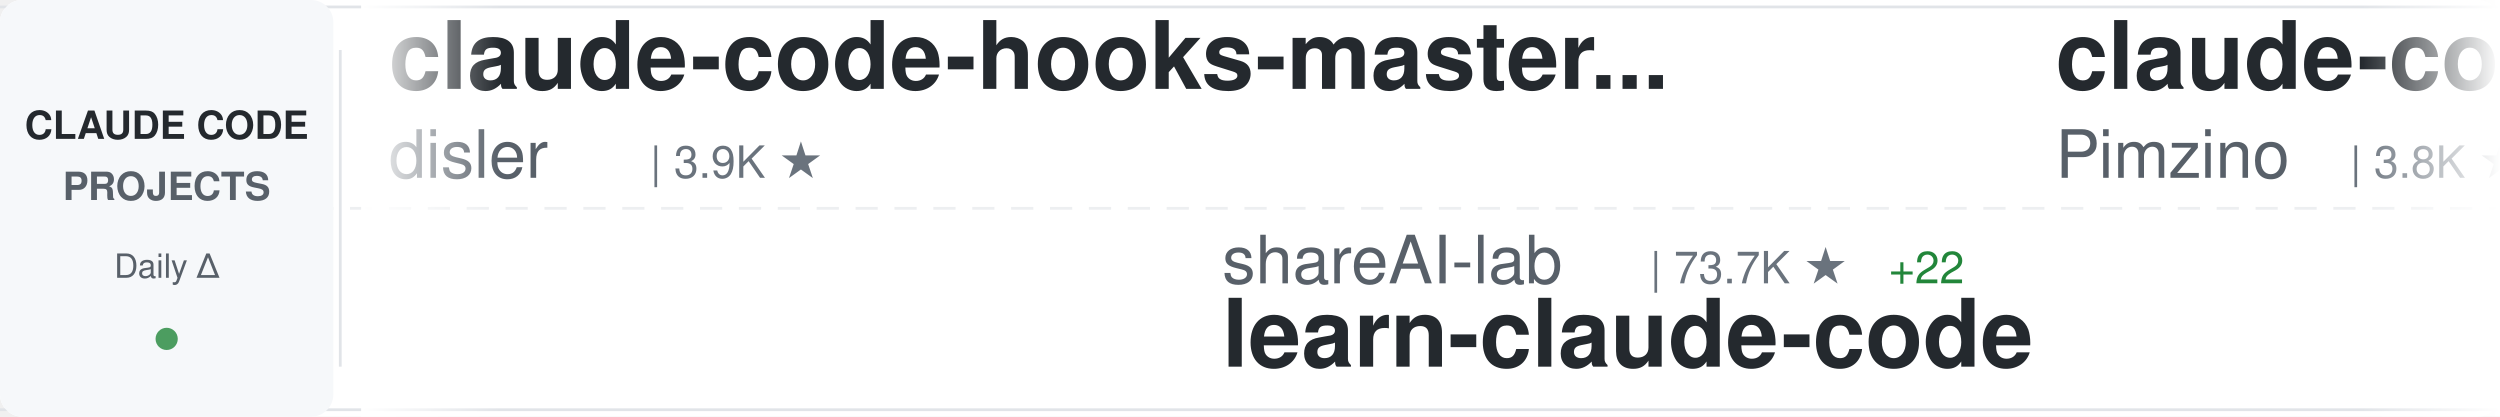
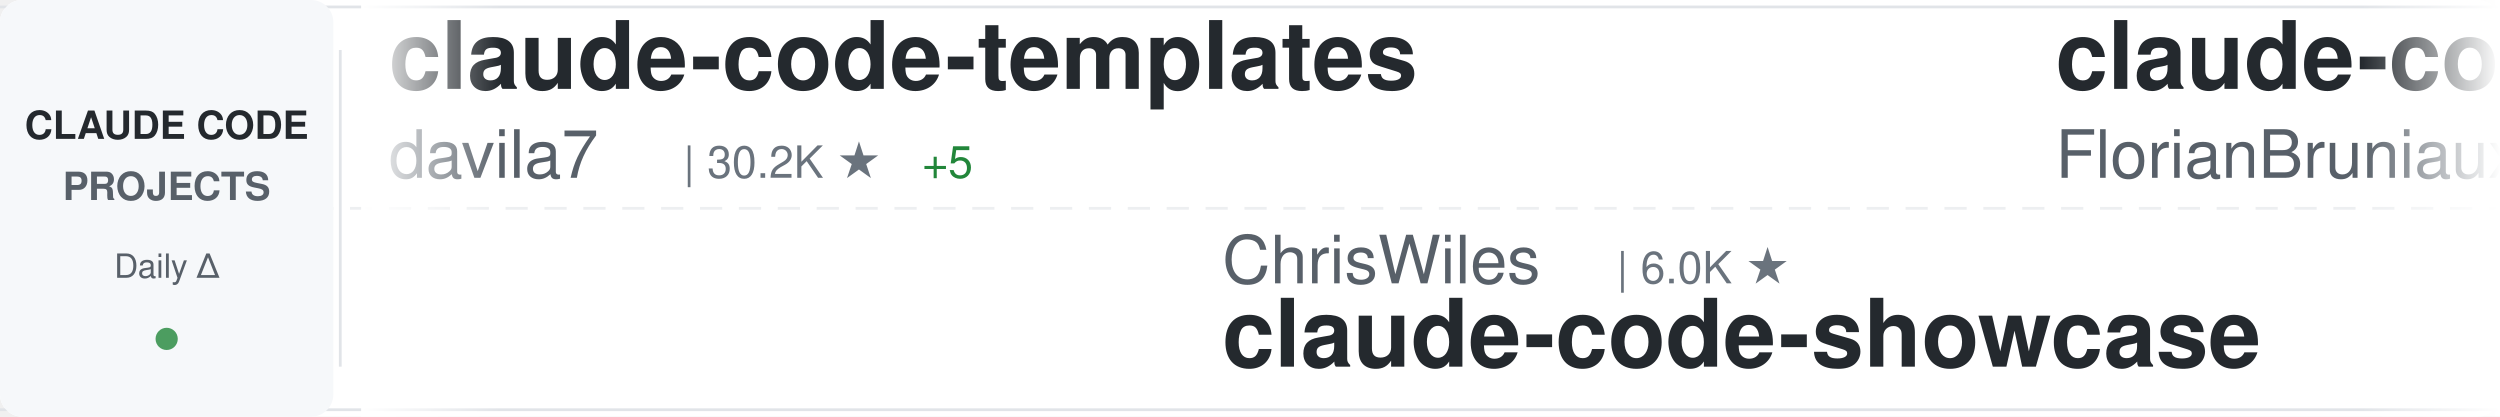
<svg xmlns="http://www.w3.org/2000/svg" width="900" height="150">
  <defs>
    <linearGradient id="awesomeLeftFade" x1="0%" y1="0%" x2="100%" y2="0%">
      <stop offset="0%" style="stop-color:#ffffff;stop-opacity:1" />
      <stop offset="100%" style="stop-color:#ffffff;stop-opacity:0" />
    </linearGradient>
    <linearGradient id="awesomeRightFade" x1="0%" y1="0%" x2="100%" y2="0%">
      <stop offset="0%" style="stop-color:#ffffff;stop-opacity:0" />
      <stop offset="100%" style="stop-color:#ffffff;stop-opacity:1" />
    </linearGradient>
  </defs>
  <rect width="900" height="150" fill="#ffffff" rx="8" />
  <rect x="0" y="2" width="900" height="1" fill="#e1e4e8" />
  <rect x="0" y="147" width="900" height="1" fill="#e1e4e8" />
  <line x1="0" y1="75" x2="900" y2="75" stroke="#e1e4e8" stroke-width="1" stroke-dasharray="8 6" opacity="0.6" />
  <rect x="0" y="0" width="120" height="150" fill="#f6f8fa" rx="8" />
  <text x="60" y="50" font-family="-apple-system, BlinkMacSystemFont, 'Segoe UI', Helvetica, Arial, sans-serif" font-size="14" font-weight="600" fill="#24292e" text-anchor="middle">CLAUDE CODE</text>
  <text x="60" y="72" font-family="-apple-system, BlinkMacSystemFont, 'Segoe UI', Helvetica, Arial, sans-serif" font-size="14" font-weight="600" fill="#586069" text-anchor="middle">PROJECTS</text>
  <text x="60" y="100" font-family="-apple-system, BlinkMacSystemFont, 'Segoe UI', Helvetica, Arial, sans-serif" font-size="12" font-weight="500" fill="#586069" text-anchor="middle">Daily Δ</text>
  <circle cx="60" cy="122" r="4" fill="#22863a" opacity="0.8" />
  <rect x="122" y="18" width="1" height="114" fill="#e1e4e8" />
  <clipPath id="awesomeTickerClip">
    <rect x="130" y="0" width="770" height="150" />
  </clipPath>
  <g clip-path="url(#awesomeTickerClip)">
    <g id="awesomeTickerItems">
      <animateTransform attributeName="transform" attributeType="XML" type="translate" from="0 0" to="-3000 0" dur="54s" repeatCount="indefinite" />
      <g transform="translate(0, 0)">
-         <text x="140" y="32" font-family="-apple-system, BlinkMacSystemFont, 'Segoe UI', Helvetica, Arial, sans-serif" font-size="34" font-weight="600" fill="#24292e">claude-code-hooks-master...</text>
-         <text x="140" y="64" font-family="-apple-system, BlinkMacSystemFont, 'Segoe UI', Helvetica, Arial, sans-serif" font-size="24" font-weight="400" fill="#586069">disler</text>
-         <text x="234" y="64" font-family="-apple-system, BlinkMacSystemFont, 'Segoe UI', Helvetica, Arial, sans-serif" font-size="16" font-weight="500" fill="#6a737d">| 3.9K ★</text>
+         <text x="140" y="32" font-family="-apple-system, BlinkMacSystemFont, 'Segoe UI', Helvetica, Arial, sans-serif" font-size="34" font-weight="600" fill="#24292e">claude-code-templates</text>
+         <text x="140" y="64" font-family="-apple-system, BlinkMacSystemFont, 'Segoe UI', Helvetica, Arial, sans-serif" font-size="24" font-weight="400" fill="#586069">davila7</text>
+         <text x="246" y="64" font-family="-apple-system, BlinkMacSystemFont, 'Segoe UI', Helvetica, Arial, sans-serif" font-size="16" font-weight="500" fill="#6a737d">| 30.2K ★</text>
+         <text x="332" y="64" font-family="-apple-system, BlinkMacSystemFont, 'Segoe UI', Helvetica, Arial, sans-serif" font-size="16" font-weight="500" fill="#22863a"> +5</text>
      </g>
      <g transform="translate(300, 0)">
-         <text x="140" y="102" font-family="-apple-system, BlinkMacSystemFont, 'Segoe UI', Helvetica, Arial, sans-serif" font-size="24" font-weight="400" fill="#586069">shareAI-lab</text>
-         <text x="294" y="102" font-family="-apple-system, BlinkMacSystemFont, 'Segoe UI', Helvetica, Arial, sans-serif" font-size="16" font-weight="500" fill="#6a737d">| 73.7K ★</text>
-         <text x="380" y="102" font-family="-apple-system, BlinkMacSystemFont, 'Segoe UI', Helvetica, Arial, sans-serif" font-size="16" font-weight="500" fill="#22863a"> +22</text>
-         <text x="140" y="132" font-family="-apple-system, BlinkMacSystemFont, 'Segoe UI', Helvetica, Arial, sans-serif" font-size="34" font-weight="600" fill="#24292e">learn-claude-code</text>
+         <text x="140" y="102" font-family="-apple-system, BlinkMacSystemFont, 'Segoe UI', Helvetica, Arial, sans-serif" font-size="24" font-weight="400" fill="#586069">ChrisWiles</text>
+         <text x="282" y="102" font-family="-apple-system, BlinkMacSystemFont, 'Segoe UI', Helvetica, Arial, sans-serif" font-size="16" font-weight="500" fill="#6a737d">| 6.0K ★</text>
+         <text x="140" y="132" font-family="-apple-system, BlinkMacSystemFont, 'Segoe UI', Helvetica, Arial, sans-serif" font-size="34" font-weight="600" fill="#24292e">claude-code-showcase</text>
      </g>
      <g transform="translate(600, 0)">
-         <text x="140" y="32" font-family="-apple-system, BlinkMacSystemFont, 'Segoe UI', Helvetica, Arial, sans-serif" font-size="34" font-weight="600" fill="#24292e">claude-code-spec-workflo...</text>
-         <text x="140" y="64" font-family="-apple-system, BlinkMacSystemFont, 'Segoe UI', Helvetica, Arial, sans-serif" font-size="24" font-weight="400" fill="#586069">Pimzino</text>
-         <text x="246" y="64" font-family="-apple-system, BlinkMacSystemFont, 'Segoe UI', Helvetica, Arial, sans-serif" font-size="16" font-weight="500" fill="#6a737d">| 3.8K ★</text>
-       </g>
-       <g transform="translate(900, 0)">
-         <text x="140" y="102" font-family="-apple-system, BlinkMacSystemFont, 'Segoe UI', Helvetica, Arial, sans-serif" font-size="24" font-weight="400" fill="#586069">davila7</text>
-         <text x="246" y="102" font-family="-apple-system, BlinkMacSystemFont, 'Segoe UI', Helvetica, Arial, sans-serif" font-size="16" font-weight="500" fill="#6a737d">| 30.2K ★</text>
-         <text x="332" y="102" font-family="-apple-system, BlinkMacSystemFont, 'Segoe UI', Helvetica, Arial, sans-serif" font-size="16" font-weight="500" fill="#22863a"> +1</text>
-         <text x="140" y="132" font-family="-apple-system, BlinkMacSystemFont, 'Segoe UI', Helvetica, Arial, sans-serif" font-size="34" font-weight="600" fill="#24292e">claude-code-templates</text>
-       </g>
-       <g transform="translate(1200, 0)">
        <text x="140" y="32" font-family="-apple-system, BlinkMacSystemFont, 'Segoe UI', Helvetica, Arial, sans-serif" font-size="34" font-weight="600" fill="#24292e">claude-code-ultimate-gui...</text>
        <text x="140" y="64" font-family="-apple-system, BlinkMacSystemFont, 'Segoe UI', Helvetica, Arial, sans-serif" font-size="24" font-weight="400" fill="#586069">FlorianBruniaux</text>
        <text x="342" y="64" font-family="-apple-system, BlinkMacSystemFont, 'Segoe UI', Helvetica, Arial, sans-serif" font-size="16" font-weight="500" fill="#6a737d">| 5.7K ★</text>
-         <text x="419" y="64" font-family="-apple-system, BlinkMacSystemFont, 'Segoe UI', Helvetica, Arial, sans-serif" font-size="16" font-weight="500" fill="#22863a"> +1</text>
+       </g>
+       <g transform="translate(900, 0)">
+         <text x="140" y="102" font-family="-apple-system, BlinkMacSystemFont, 'Segoe UI', Helvetica, Arial, sans-serif" font-size="24" font-weight="400" fill="#586069">luyao618</text>
+         <text x="258" y="102" font-family="-apple-system, BlinkMacSystemFont, 'Segoe UI', Helvetica, Arial, sans-serif" font-size="16" font-weight="500" fill="#6a737d">| 1.7K ★</text>
+         <text x="140" y="132" font-family="-apple-system, BlinkMacSystemFont, 'Segoe UI', Helvetica, Arial, sans-serif" font-size="34" font-weight="600" fill="#24292e">Claude-Code-Source-Study</text>
+       </g>
+       <g transform="translate(1200, 0)">
+         <text x="140" y="32" font-family="-apple-system, BlinkMacSystemFont, 'Segoe UI', Helvetica, Arial, sans-serif" font-size="34" font-weight="600" fill="#24292e">claude-code-router</text>
+         <text x="140" y="64" font-family="-apple-system, BlinkMacSystemFont, 'Segoe UI', Helvetica, Arial, sans-serif" font-size="24" font-weight="400" fill="#586069">musistudio</text>
+         <text x="282" y="64" font-family="-apple-system, BlinkMacSystemFont, 'Segoe UI', Helvetica, Arial, sans-serif" font-size="16" font-weight="500" fill="#6a737d">| 36.5K ★</text>
+         <text x="368" y="64" font-family="-apple-system, BlinkMacSystemFont, 'Segoe UI', Helvetica, Arial, sans-serif" font-size="16" font-weight="500" fill="#22863a"> +4</text>
      </g>
      <g transform="translate(1500, 0)">
-         <text x="140" y="102" font-family="-apple-system, BlinkMacSystemFont, 'Segoe UI', Helvetica, Arial, sans-serif" font-size="24" font-weight="400" fill="#586069">Alishahryar1</text>
-         <text x="306" y="102" font-family="-apple-system, BlinkMacSystemFont, 'Segoe UI', Helvetica, Arial, sans-serif" font-size="16" font-weight="500" fill="#6a737d">| 45.1K ★</text>
-         <text x="392" y="102" font-family="-apple-system, BlinkMacSystemFont, 'Segoe UI', Helvetica, Arial, sans-serif" font-size="16" font-weight="500" fill="#22863a"> +19</text>
-         <text x="140" y="132" font-family="-apple-system, BlinkMacSystemFont, 'Segoe UI', Helvetica, Arial, sans-serif" font-size="34" font-weight="600" fill="#24292e">free-claude-code</text>
+         <text x="140" y="102" font-family="-apple-system, BlinkMacSystemFont, 'Segoe UI', Helvetica, Arial, sans-serif" font-size="24" font-weight="400" fill="#586069">chauncygu</text>
+         <text x="270" y="102" font-family="-apple-system, BlinkMacSystemFont, 'Segoe UI', Helvetica, Arial, sans-serif" font-size="16" font-weight="500" fill="#6a737d">| 2.8K ★</text>
+         <text x="140" y="132" font-family="-apple-system, BlinkMacSystemFont, 'Segoe UI', Helvetica, Arial, sans-serif" font-size="34" font-weight="600" fill="#24292e">collection-claude-code-s...</text>
      </g>
      <g transform="translate(1800, 0)">
-         <text x="140" y="32" font-family="-apple-system, BlinkMacSystemFont, 'Segoe UI', Helvetica, Arial, sans-serif" font-size="34" font-weight="600" fill="#24292e">claude_codex_bridge</text>
-         <text x="140" y="64" font-family="-apple-system, BlinkMacSystemFont, 'Segoe UI', Helvetica, Arial, sans-serif" font-size="24" font-weight="400" fill="#586069">SeemSeam</text>
-         <text x="258" y="64" font-family="-apple-system, BlinkMacSystemFont, 'Segoe UI', Helvetica, Arial, sans-serif" font-size="16" font-weight="500" fill="#6a737d">| 3.4K ★</text>
-         <text x="335" y="64" font-family="-apple-system, BlinkMacSystemFont, 'Segoe UI', Helvetica, Arial, sans-serif" font-size="16" font-weight="500" fill="#22863a"> +1</text>
+         <text x="140" y="32" font-family="-apple-system, BlinkMacSystemFont, 'Segoe UI', Helvetica, Arial, sans-serif" font-size="34" font-weight="600" fill="#24292e">Claude-code</text>
+         <text x="140" y="64" font-family="-apple-system, BlinkMacSystemFont, 'Segoe UI', Helvetica, Arial, sans-serif" font-size="24" font-weight="400" fill="#586069">fazxes</text>
+         <text x="234" y="64" font-family="-apple-system, BlinkMacSystemFont, 'Segoe UI', Helvetica, Arial, sans-serif" font-size="16" font-weight="500" fill="#6a737d">| 231 ★</text>
      </g>
      <g transform="translate(2100, 0)">
-         <text x="140" y="102" font-family="-apple-system, BlinkMacSystemFont, 'Segoe UI', Helvetica, Arial, sans-serif" font-size="24" font-weight="400" fill="#586069">Cranot</text>
-         <text x="234" y="102" font-family="-apple-system, BlinkMacSystemFont, 'Segoe UI', Helvetica, Arial, sans-serif" font-size="16" font-weight="500" fill="#6a737d">| 2.9K ★</text>
-         <text x="140" y="132" font-family="-apple-system, BlinkMacSystemFont, 'Segoe UI', Helvetica, Arial, sans-serif" font-size="34" font-weight="600" fill="#24292e">claude-code-guide</text>
+         <text x="140" y="102" font-family="-apple-system, BlinkMacSystemFont, 'Segoe UI', Helvetica, Arial, sans-serif" font-size="24" font-weight="400" fill="#586069">anthropics</text>
+         <text x="282" y="102" font-family="-apple-system, BlinkMacSystemFont, 'Segoe UI', Helvetica, Arial, sans-serif" font-size="16" font-weight="500" fill="#6a737d">| 942 ★</text>
+         <text x="140" y="132" font-family="-apple-system, BlinkMacSystemFont, 'Segoe UI', Helvetica, Arial, sans-serif" font-size="34" font-weight="600" fill="#24292e">claude-code-base-action</text>
      </g>
      <g transform="translate(2400, 0)">
-         <text x="140" y="32" font-family="-apple-system, BlinkMacSystemFont, 'Segoe UI', Helvetica, Arial, sans-serif" font-size="34" font-weight="600" fill="#24292e">claude-code-cli</text>
-         <text x="140" y="64" font-family="-apple-system, BlinkMacSystemFont, 'Segoe UI', Helvetica, Arial, sans-serif" font-size="24" font-weight="400" fill="#586069">huangserva</text>
-         <text x="282" y="64" font-family="-apple-system, BlinkMacSystemFont, 'Segoe UI', Helvetica, Arial, sans-serif" font-size="16" font-weight="500" fill="#6a737d">| 622 ★</text>
+         <text x="140" y="32" font-family="-apple-system, BlinkMacSystemFont, 'Segoe UI', Helvetica, Arial, sans-serif" font-size="34" font-weight="600" fill="#24292e">claude-code-analysis</text>
+         <text x="140" y="64" font-family="-apple-system, BlinkMacSystemFont, 'Segoe UI', Helvetica, Arial, sans-serif" font-size="24" font-weight="400" fill="#586069">liuup</text>
+         <text x="222" y="64" font-family="-apple-system, BlinkMacSystemFont, 'Segoe UI', Helvetica, Arial, sans-serif" font-size="16" font-weight="500" fill="#6a737d">| 3.8K ★</text>
+         <text x="299" y="64" font-family="-apple-system, BlinkMacSystemFont, 'Segoe UI', Helvetica, Arial, sans-serif" font-size="16" font-weight="500" fill="#22863a"> +1</text>
      </g>
      <g transform="translate(2700, 0)">
-         <text x="140" y="102" font-family="-apple-system, BlinkMacSystemFont, 'Segoe UI', Helvetica, Arial, sans-serif" font-size="24" font-weight="400" fill="#586069">Yuyz0112</text>
-         <text x="258" y="102" font-family="-apple-system, BlinkMacSystemFont, 'Segoe UI', Helvetica, Arial, sans-serif" font-size="16" font-weight="500" fill="#6a737d">| 2.4K ★</text>
-         <text x="335" y="102" font-family="-apple-system, BlinkMacSystemFont, 'Segoe UI', Helvetica, Arial, sans-serif" font-size="16" font-weight="500" fill="#22863a"> +2</text>
-         <text x="140" y="132" font-family="-apple-system, BlinkMacSystemFont, 'Segoe UI', Helvetica, Arial, sans-serif" font-size="34" font-weight="600" fill="#24292e">claude-code-reverse</text>
+         <text x="140" y="102" font-family="-apple-system, BlinkMacSystemFont, 'Segoe UI', Helvetica, Arial, sans-serif" font-size="24" font-weight="400" fill="#586069">centminmod</text>
+         <text x="282" y="102" font-family="-apple-system, BlinkMacSystemFont, 'Segoe UI', Helvetica, Arial, sans-serif" font-size="16" font-weight="500" fill="#6a737d">| 2.6K ★</text>
+         <text x="140" y="132" font-family="-apple-system, BlinkMacSystemFont, 'Segoe UI', Helvetica, Arial, sans-serif" font-size="34" font-weight="600" fill="#24292e">my-claude-code-setup</text>
      </g>
      <g transform="translate(3000, 0)">
-         <text x="140" y="32" font-family="-apple-system, BlinkMacSystemFont, 'Segoe UI', Helvetica, Arial, sans-serif" font-size="34" font-weight="600" fill="#24292e">claude-code-hooks-master...</text>
-         <text x="140" y="64" font-family="-apple-system, BlinkMacSystemFont, 'Segoe UI', Helvetica, Arial, sans-serif" font-size="24" font-weight="400" fill="#586069">disler</text>
-         <text x="234" y="64" font-family="-apple-system, BlinkMacSystemFont, 'Segoe UI', Helvetica, Arial, sans-serif" font-size="16" font-weight="500" fill="#6a737d">| 3.9K ★</text>
+         <text x="140" y="32" font-family="-apple-system, BlinkMacSystemFont, 'Segoe UI', Helvetica, Arial, sans-serif" font-size="34" font-weight="600" fill="#24292e">claude-code-templates</text>
+         <text x="140" y="64" font-family="-apple-system, BlinkMacSystemFont, 'Segoe UI', Helvetica, Arial, sans-serif" font-size="24" font-weight="400" fill="#586069">davila7</text>
+         <text x="246" y="64" font-family="-apple-system, BlinkMacSystemFont, 'Segoe UI', Helvetica, Arial, sans-serif" font-size="16" font-weight="500" fill="#6a737d">| 30.2K ★</text>
+         <text x="332" y="64" font-family="-apple-system, BlinkMacSystemFont, 'Segoe UI', Helvetica, Arial, sans-serif" font-size="16" font-weight="500" fill="#22863a"> +5</text>
      </g>
      <g transform="translate(3300, 0)">
-         <text x="140" y="102" font-family="-apple-system, BlinkMacSystemFont, 'Segoe UI', Helvetica, Arial, sans-serif" font-size="24" font-weight="400" fill="#586069">shareAI-lab</text>
-         <text x="294" y="102" font-family="-apple-system, BlinkMacSystemFont, 'Segoe UI', Helvetica, Arial, sans-serif" font-size="16" font-weight="500" fill="#6a737d">| 73.7K ★</text>
-         <text x="380" y="102" font-family="-apple-system, BlinkMacSystemFont, 'Segoe UI', Helvetica, Arial, sans-serif" font-size="16" font-weight="500" fill="#22863a"> +22</text>
-         <text x="140" y="132" font-family="-apple-system, BlinkMacSystemFont, 'Segoe UI', Helvetica, Arial, sans-serif" font-size="34" font-weight="600" fill="#24292e">learn-claude-code</text>
+         <text x="140" y="102" font-family="-apple-system, BlinkMacSystemFont, 'Segoe UI', Helvetica, Arial, sans-serif" font-size="24" font-weight="400" fill="#586069">ChrisWiles</text>
+         <text x="282" y="102" font-family="-apple-system, BlinkMacSystemFont, 'Segoe UI', Helvetica, Arial, sans-serif" font-size="16" font-weight="500" fill="#6a737d">| 6.0K ★</text>
+         <text x="140" y="132" font-family="-apple-system, BlinkMacSystemFont, 'Segoe UI', Helvetica, Arial, sans-serif" font-size="34" font-weight="600" fill="#24292e">claude-code-showcase</text>
      </g>
      <g transform="translate(3600, 0)">
-         <text x="140" y="32" font-family="-apple-system, BlinkMacSystemFont, 'Segoe UI', Helvetica, Arial, sans-serif" font-size="34" font-weight="600" fill="#24292e">claude-code-spec-workflo...</text>
-         <text x="140" y="64" font-family="-apple-system, BlinkMacSystemFont, 'Segoe UI', Helvetica, Arial, sans-serif" font-size="24" font-weight="400" fill="#586069">Pimzino</text>
-         <text x="246" y="64" font-family="-apple-system, BlinkMacSystemFont, 'Segoe UI', Helvetica, Arial, sans-serif" font-size="16" font-weight="500" fill="#6a737d">| 3.8K ★</text>
+         <text x="140" y="32" font-family="-apple-system, BlinkMacSystemFont, 'Segoe UI', Helvetica, Arial, sans-serif" font-size="34" font-weight="600" fill="#24292e">claude-code-ultimate-gui...</text>
+         <text x="140" y="64" font-family="-apple-system, BlinkMacSystemFont, 'Segoe UI', Helvetica, Arial, sans-serif" font-size="24" font-weight="400" fill="#586069">FlorianBruniaux</text>
+         <text x="342" y="64" font-family="-apple-system, BlinkMacSystemFont, 'Segoe UI', Helvetica, Arial, sans-serif" font-size="16" font-weight="500" fill="#6a737d">| 5.7K ★</text>
      </g>
      <g transform="translate(3900, 0)">
-         <text x="140" y="102" font-family="-apple-system, BlinkMacSystemFont, 'Segoe UI', Helvetica, Arial, sans-serif" font-size="24" font-weight="400" fill="#586069">davila7</text>
-         <text x="246" y="102" font-family="-apple-system, BlinkMacSystemFont, 'Segoe UI', Helvetica, Arial, sans-serif" font-size="16" font-weight="500" fill="#6a737d">| 30.2K ★</text>
-         <text x="332" y="102" font-family="-apple-system, BlinkMacSystemFont, 'Segoe UI', Helvetica, Arial, sans-serif" font-size="16" font-weight="500" fill="#22863a"> +1</text>
-         <text x="140" y="132" font-family="-apple-system, BlinkMacSystemFont, 'Segoe UI', Helvetica, Arial, sans-serif" font-size="34" font-weight="600" fill="#24292e">claude-code-templates</text>
+         <text x="140" y="102" font-family="-apple-system, BlinkMacSystemFont, 'Segoe UI', Helvetica, Arial, sans-serif" font-size="24" font-weight="400" fill="#586069">luyao618</text>
+         <text x="258" y="102" font-family="-apple-system, BlinkMacSystemFont, 'Segoe UI', Helvetica, Arial, sans-serif" font-size="16" font-weight="500" fill="#6a737d">| 1.7K ★</text>
+         <text x="140" y="132" font-family="-apple-system, BlinkMacSystemFont, 'Segoe UI', Helvetica, Arial, sans-serif" font-size="34" font-weight="600" fill="#24292e">Claude-Code-Source-Study</text>
      </g>
    </g>
  </g>
  <rect x="130" y="0" width="50" height="150" fill="url(#awesomeLeftFade)" />
  <rect x="850" y="0" width="50" height="150" fill="url(#awesomeRightFade)" />
</svg>
